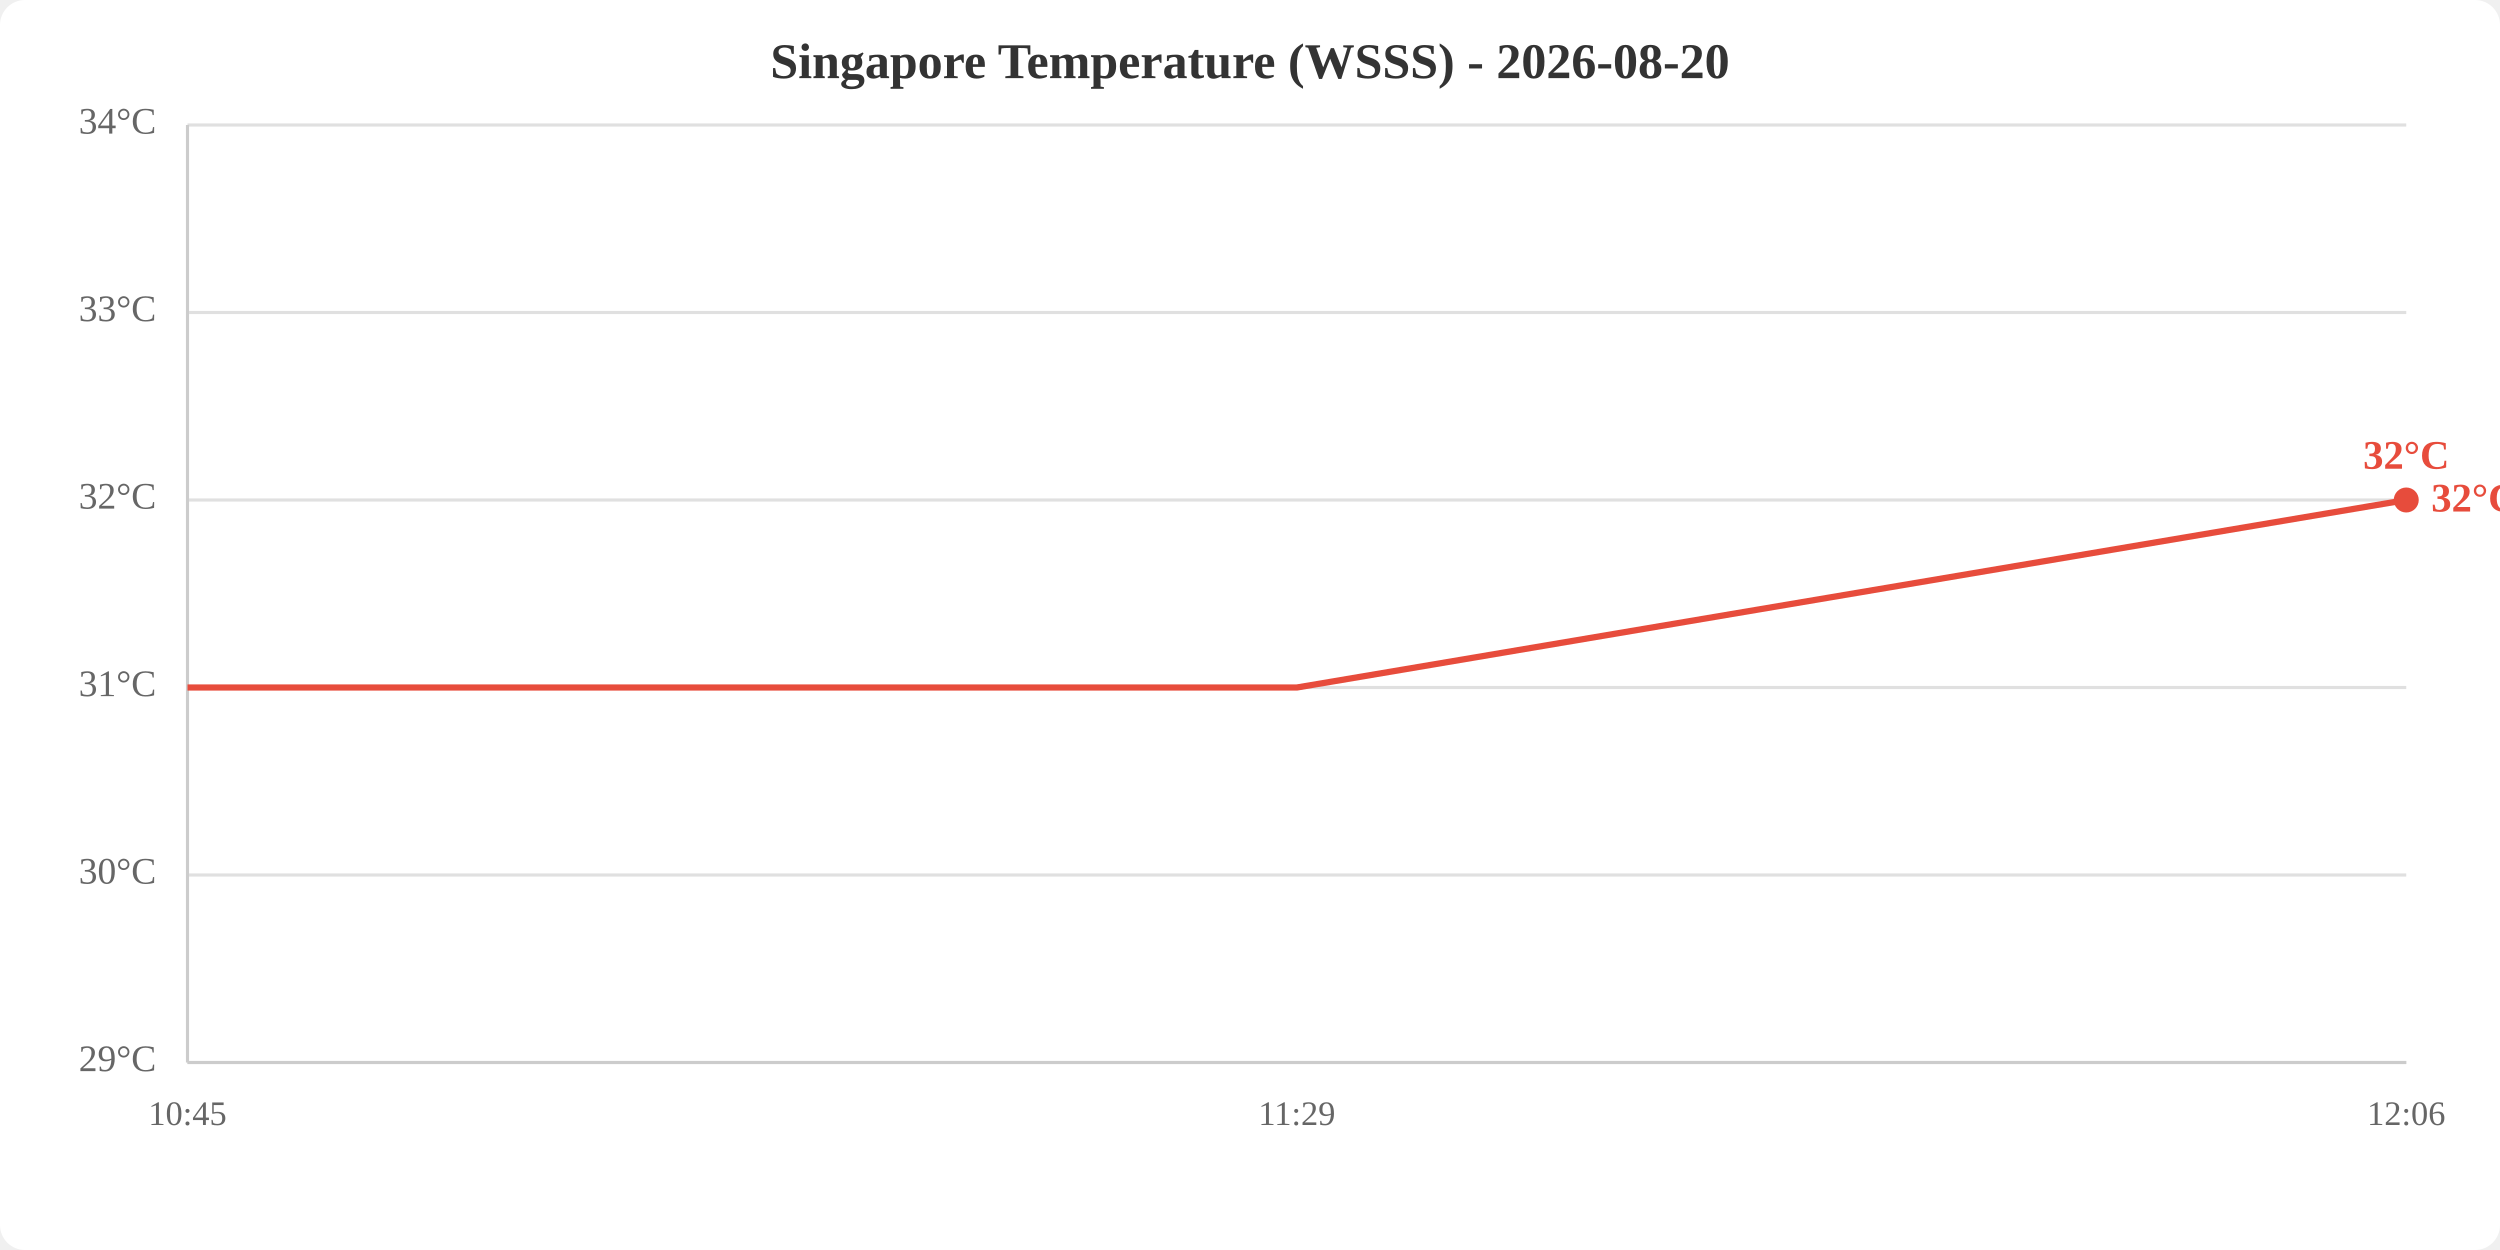
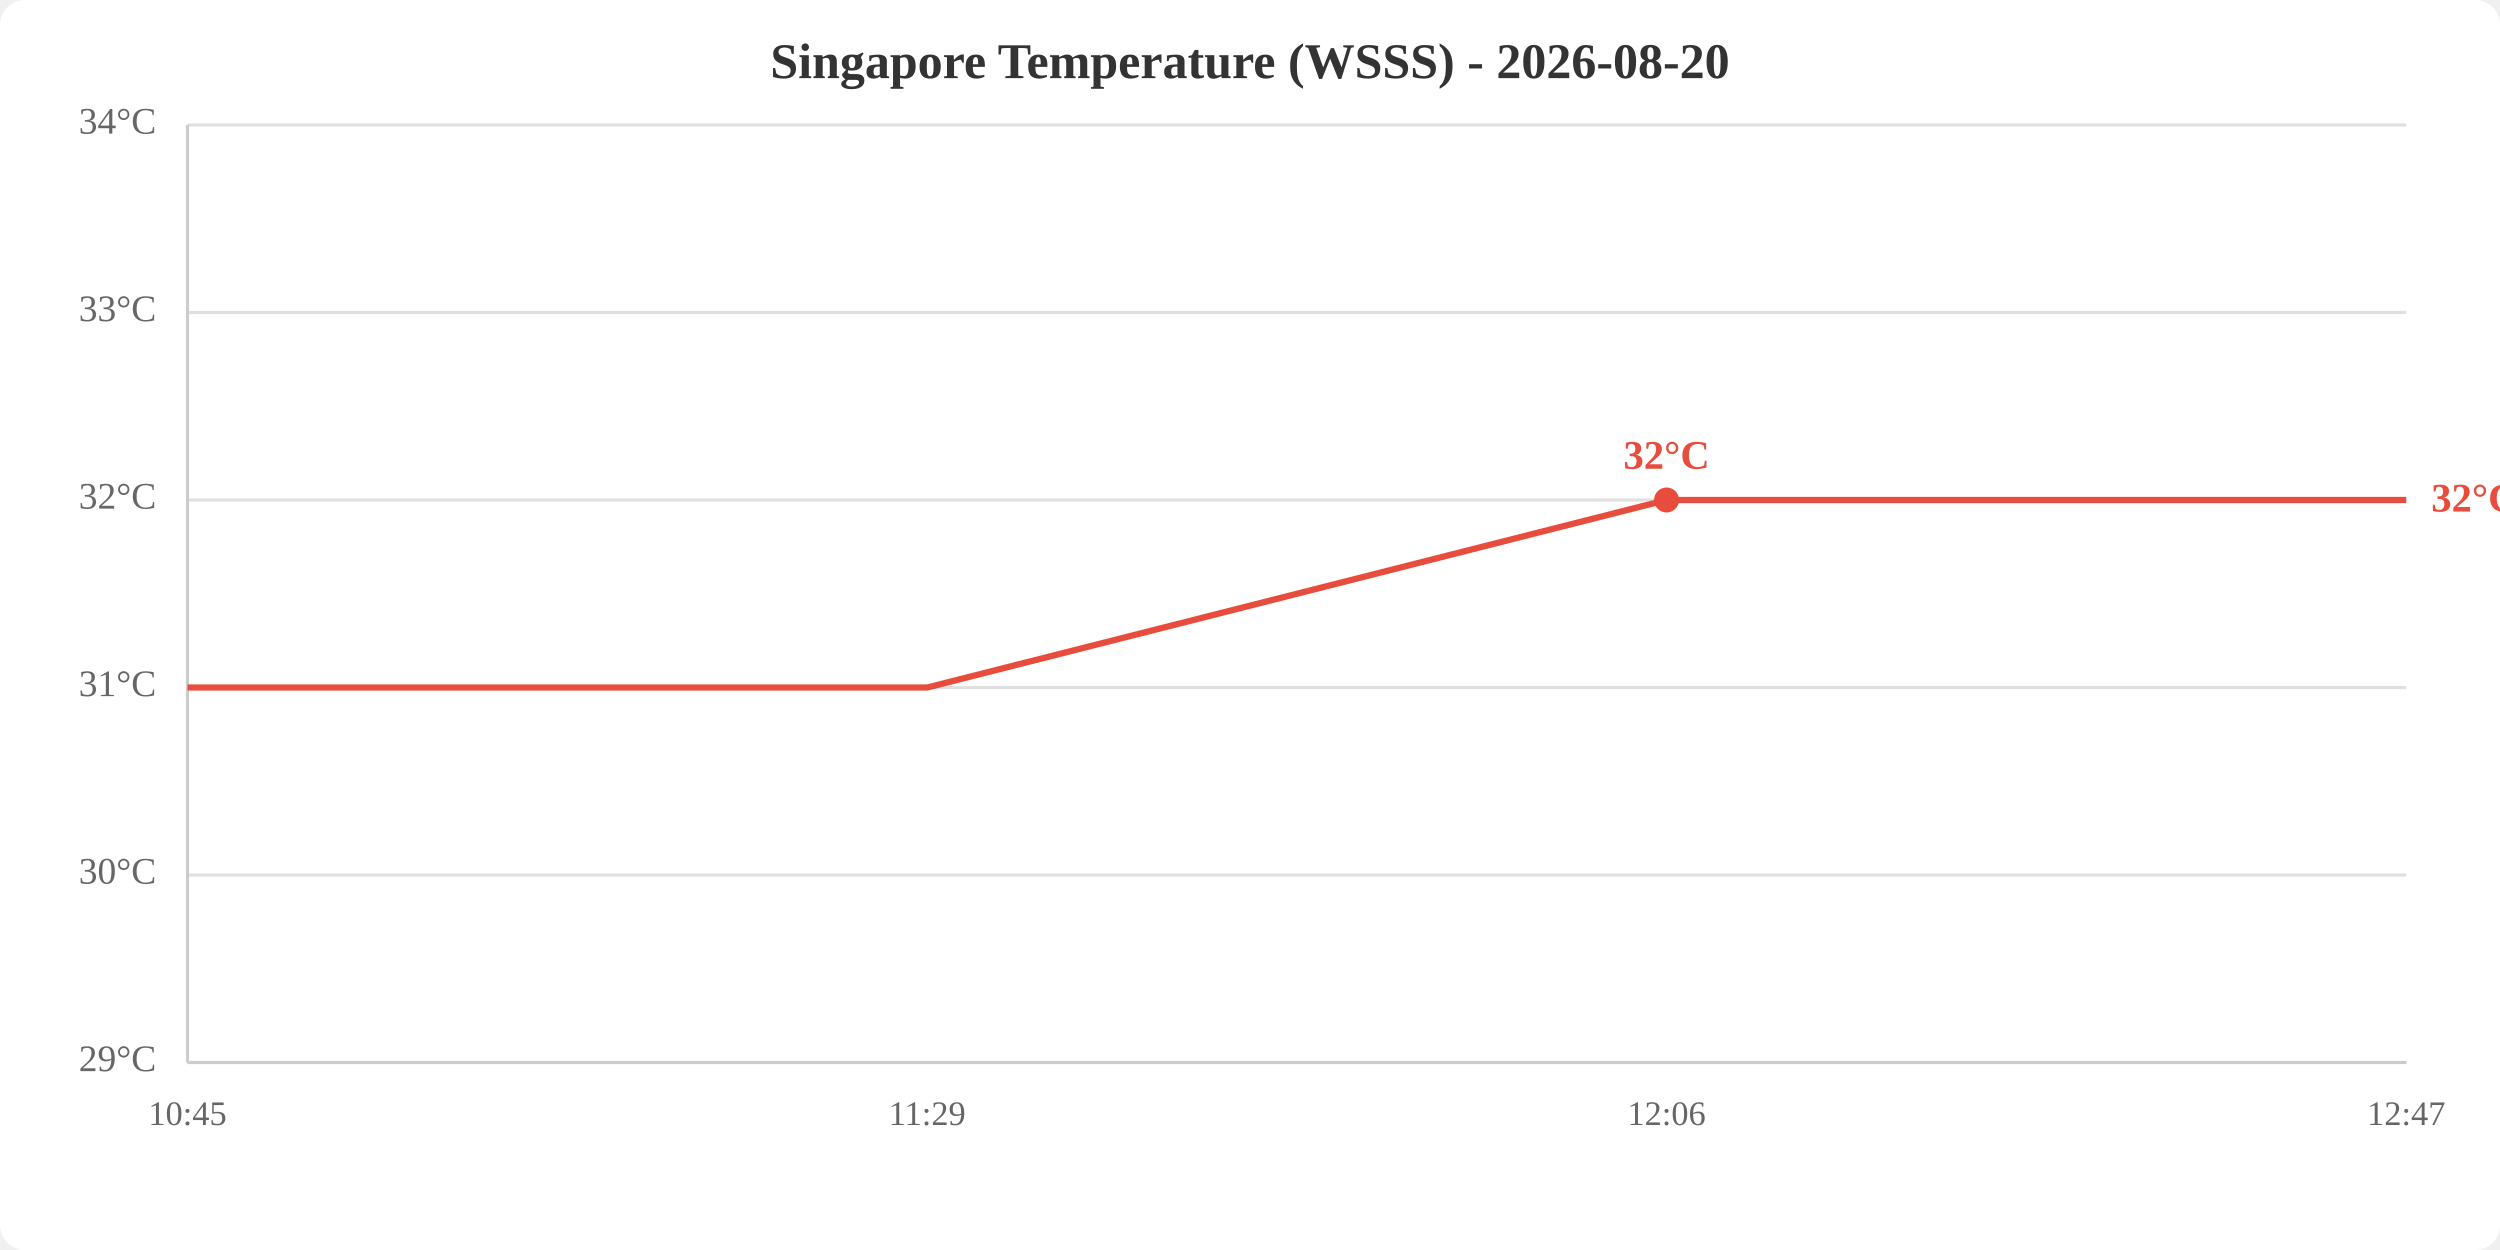
<svg xmlns="http://www.w3.org/2000/svg" viewBox="0 0 800 400" width="800" height="400">
  <rect width="800" height="400" fill="white" rx="8" />
  <text x="400.0" y="25" text-anchor="middle" font-size="16" font-weight="bold" fill="#333">Singapore Temperature (WSSS) - 2026-08-20</text>
  <line x1="60" y1="340.0" x2="770" y2="340.0" stroke="#e0e0e0" stroke-width="1" />
  <line x1="60" y1="280.0" x2="770" y2="280.0" stroke="#e0e0e0" stroke-width="1" />
  <line x1="60" y1="220.0" x2="770" y2="220.0" stroke="#e0e0e0" stroke-width="1" />
  <line x1="60" y1="160.0" x2="770" y2="160.0" stroke="#e0e0e0" stroke-width="1" />
  <line x1="60" y1="100.0" x2="770" y2="100.0" stroke="#e0e0e0" stroke-width="1" />
  <line x1="60" y1="40.0" x2="770" y2="40.0" stroke="#e0e0e0" stroke-width="1" />
  <text x="50" y="340.0" text-anchor="end" dominant-baseline="middle" fill="#666" font-size="12">29°C</text>
  <text x="50" y="280.0" text-anchor="end" dominant-baseline="middle" fill="#666" font-size="12">30°C</text>
  <text x="50" y="220.0" text-anchor="end" dominant-baseline="middle" fill="#666" font-size="12">31°C</text>
  <text x="50" y="160.0" text-anchor="end" dominant-baseline="middle" fill="#666" font-size="12">32°C</text>
  <text x="50" y="100.0" text-anchor="end" dominant-baseline="middle" fill="#666" font-size="12">33°C</text>
  <text x="50" y="40.0" text-anchor="end" dominant-baseline="middle" fill="#666" font-size="12">34°C</text>
  <text x="60.0" y="360" text-anchor="middle" fill="#666" font-size="11">10:45</text>
-   <text x="415.0" y="360" text-anchor="middle" fill="#666" font-size="11">11:29</text>
-   <text x="770.0" y="360" text-anchor="middle" fill="#666" font-size="11">12:06</text>
+   <text x="296.7" y="360" text-anchor="middle" fill="#666" font-size="11">11:29</text>
+   <text x="533.3" y="360" text-anchor="middle" fill="#666" font-size="11">12:06</text>
+   <text x="770.0" y="360" text-anchor="middle" fill="#666" font-size="11">12:47</text>
  <line x1="60" y1="40" x2="60" y2="340" stroke="#ccc" stroke-width="1" />
  <line x1="60" y1="340" x2="770" y2="340" stroke="#ccc" stroke-width="1" />
-   <polyline points="60.0,220.0 415.0,220.0 770.0,160.0" fill="none" stroke="#e74c3c" stroke-width="2" />
-   <circle cx="770.0" cy="160.0" r="4" fill="#e74c3c" />
-   <text x="770.0" y="150.0" text-anchor="middle" fill="#e74c3c" font-size="13" font-weight="bold">32°C</text>
+   <polyline points="60.0,220.0 296.7,220.0 533.3,160.0 770.0,160.0" fill="none" stroke="#e74c3c" stroke-width="2" />
+   <circle cx="533.3" cy="160.0" r="4" fill="#e74c3c" />
+   <text x="533.3" y="150.0" text-anchor="middle" fill="#e74c3c" font-size="13" font-weight="bold">32°C</text>
  <text x="778.0" y="160.0" fill="#e74c3c" font-size="13" font-weight="bold" dominant-baseline="middle">32°C</text>
</svg>
